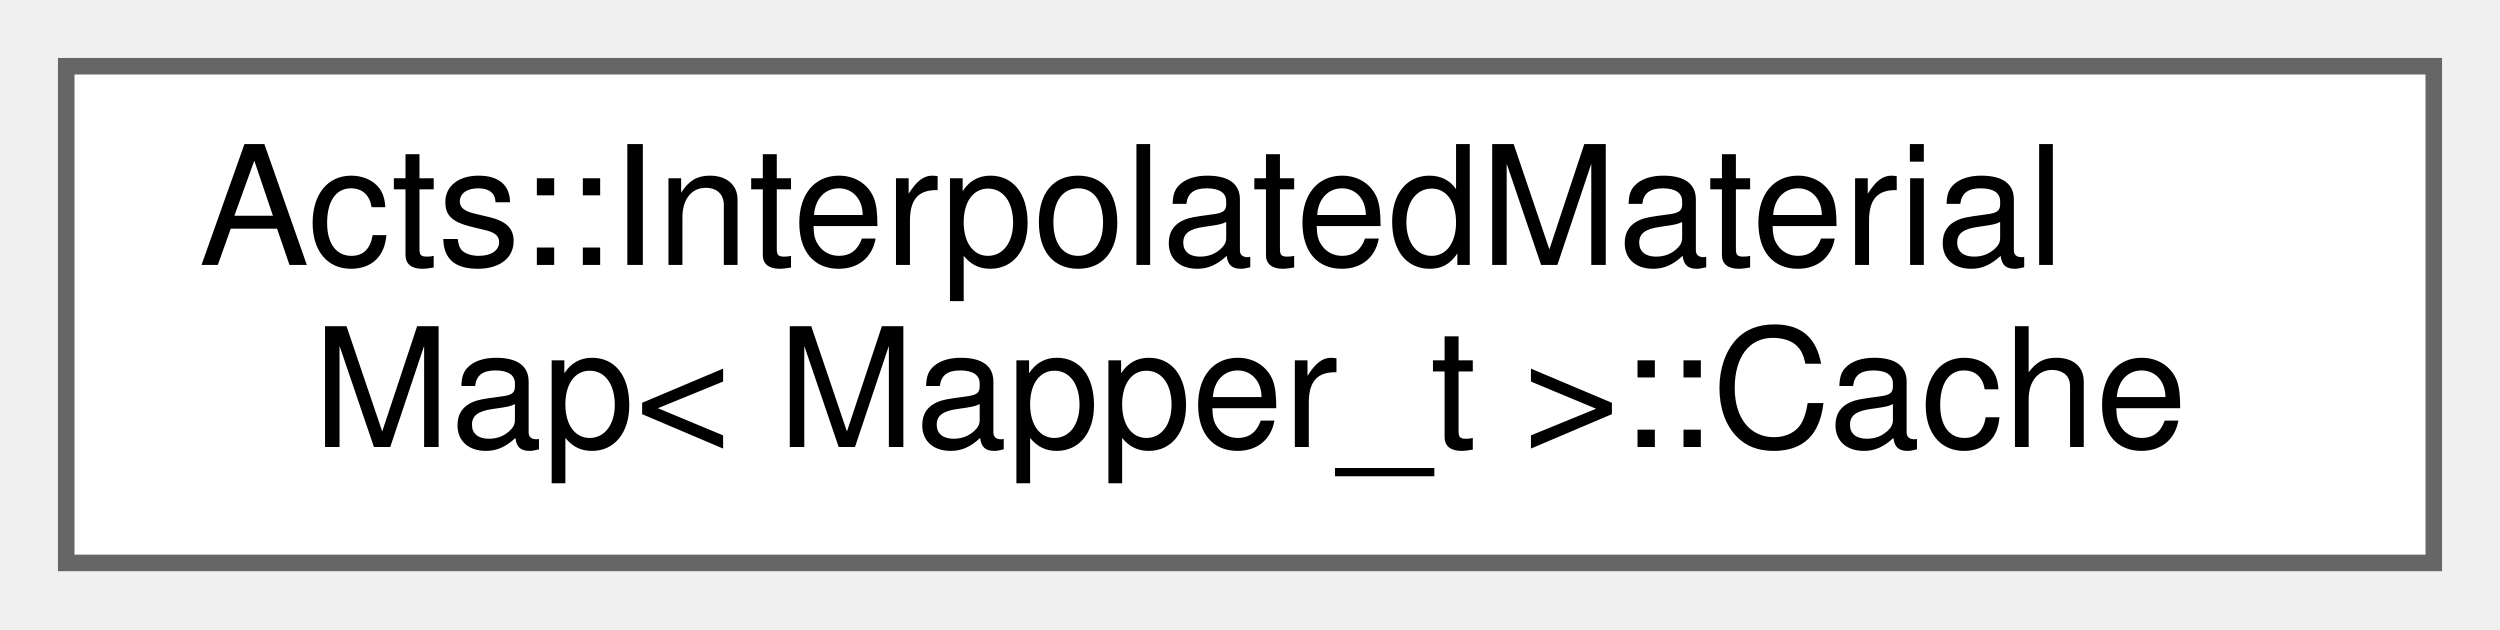
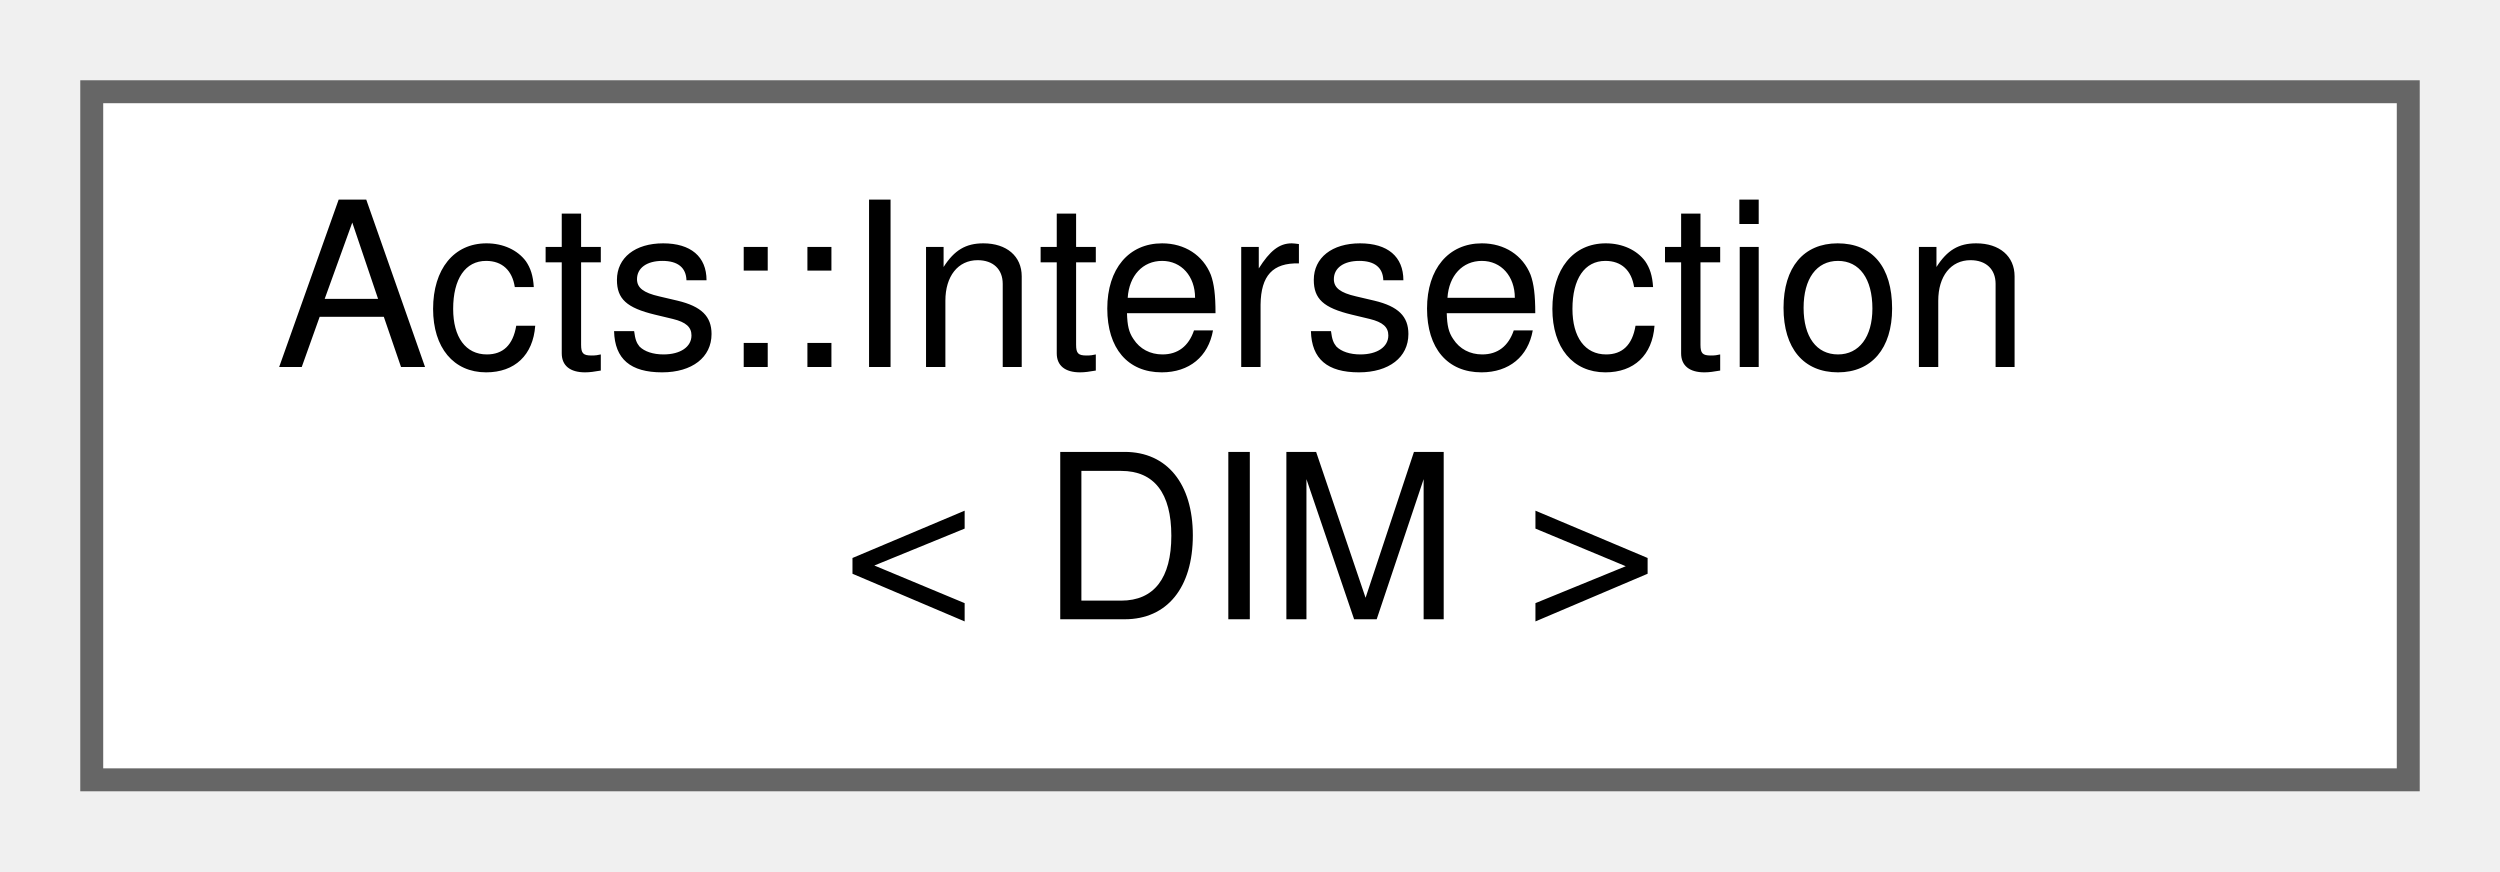
- <svg xmlns="http://www.w3.org/2000/svg" xmlns:xlink="http://www.w3.org/1999/xlink" width="151pt" height="38pt" viewBox="0.00 0.00 151.00 38.00">
+ <svg xmlns="http://www.w3.org/2000/svg" xmlns:xlink="http://www.w3.org/1999/xlink" width="109pt" height="38pt" viewBox="0.00 0.00 109.00 38.00">
  <g id="graph0" class="graph" transform="scale(1 1) rotate(0) translate(4 34)">
    <g id="Node000000" class="node">
      <g id="a_Node000000">
-         <a xlink:href="struct_acts_1_1_interpolated_material_map_1_1_cache.html" target="_top" xlink:title="Temporary storage of a certain cell to improve material access.">
-           <polygon fill="white" stroke="#666666" points="143,-30 0,-30 0,0 143,0 143,-30" />
-           <text text-anchor="start" x="8" y="-18" font-family="Helvetica,sans-Serif" font-size="10.00">Acts::InterpolatedMaterial</text>
-           <text text-anchor="middle" x="71.5" y="-7" font-family="Helvetica,sans-Serif" font-size="10.00">Map&lt; Mapper_t &gt;::Cache</text>
+         <a xlink:href="class_acts_1_1_intersection.html" target="_top" xlink:title="Intersection struct containing the position, path length and status of an intersection.">
+           <polygon fill="white" stroke="#666666" points="101,-30 0,-30 0,0 101,0 101,-30" />
+           <text text-anchor="start" x="8" y="-18" font-family="Helvetica,sans-Serif" font-size="10.00">Acts::Intersection</text>
+           <text text-anchor="middle" x="50.5" y="-7" font-family="Helvetica,sans-Serif" font-size="10.00">&lt; DIM &gt;</text>
        </a>
      </g>
    </g>
  </g>
</svg>
